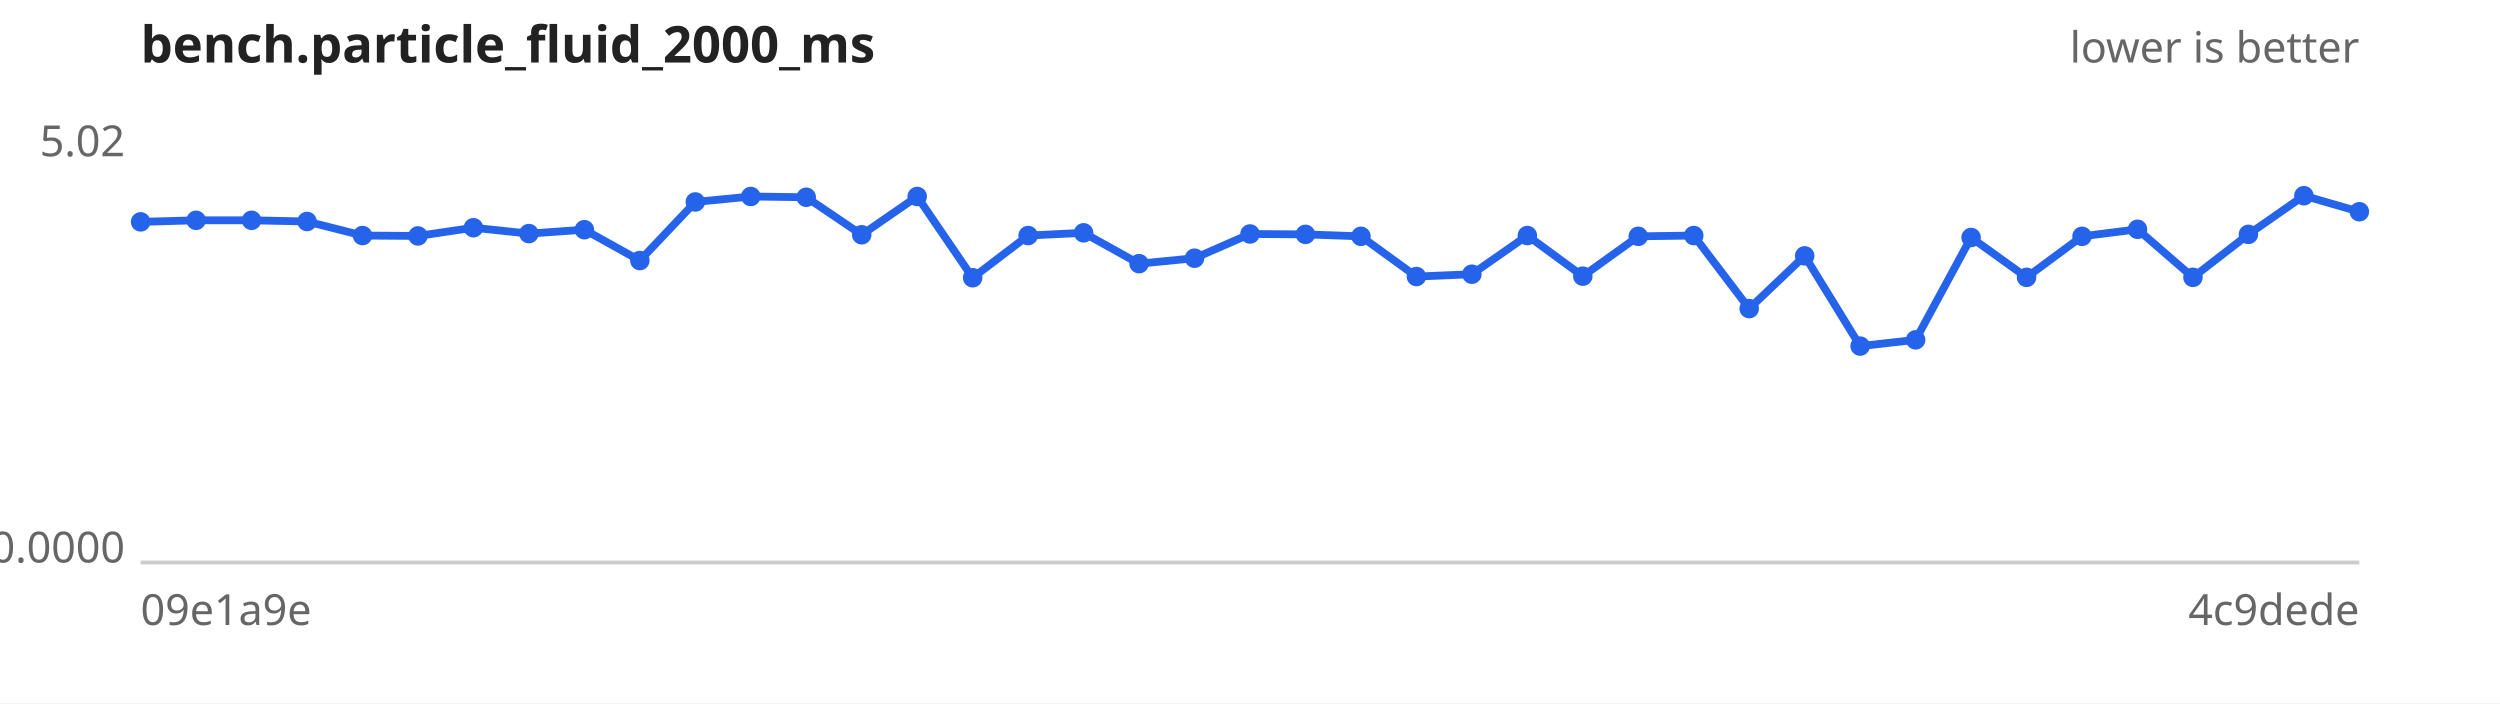
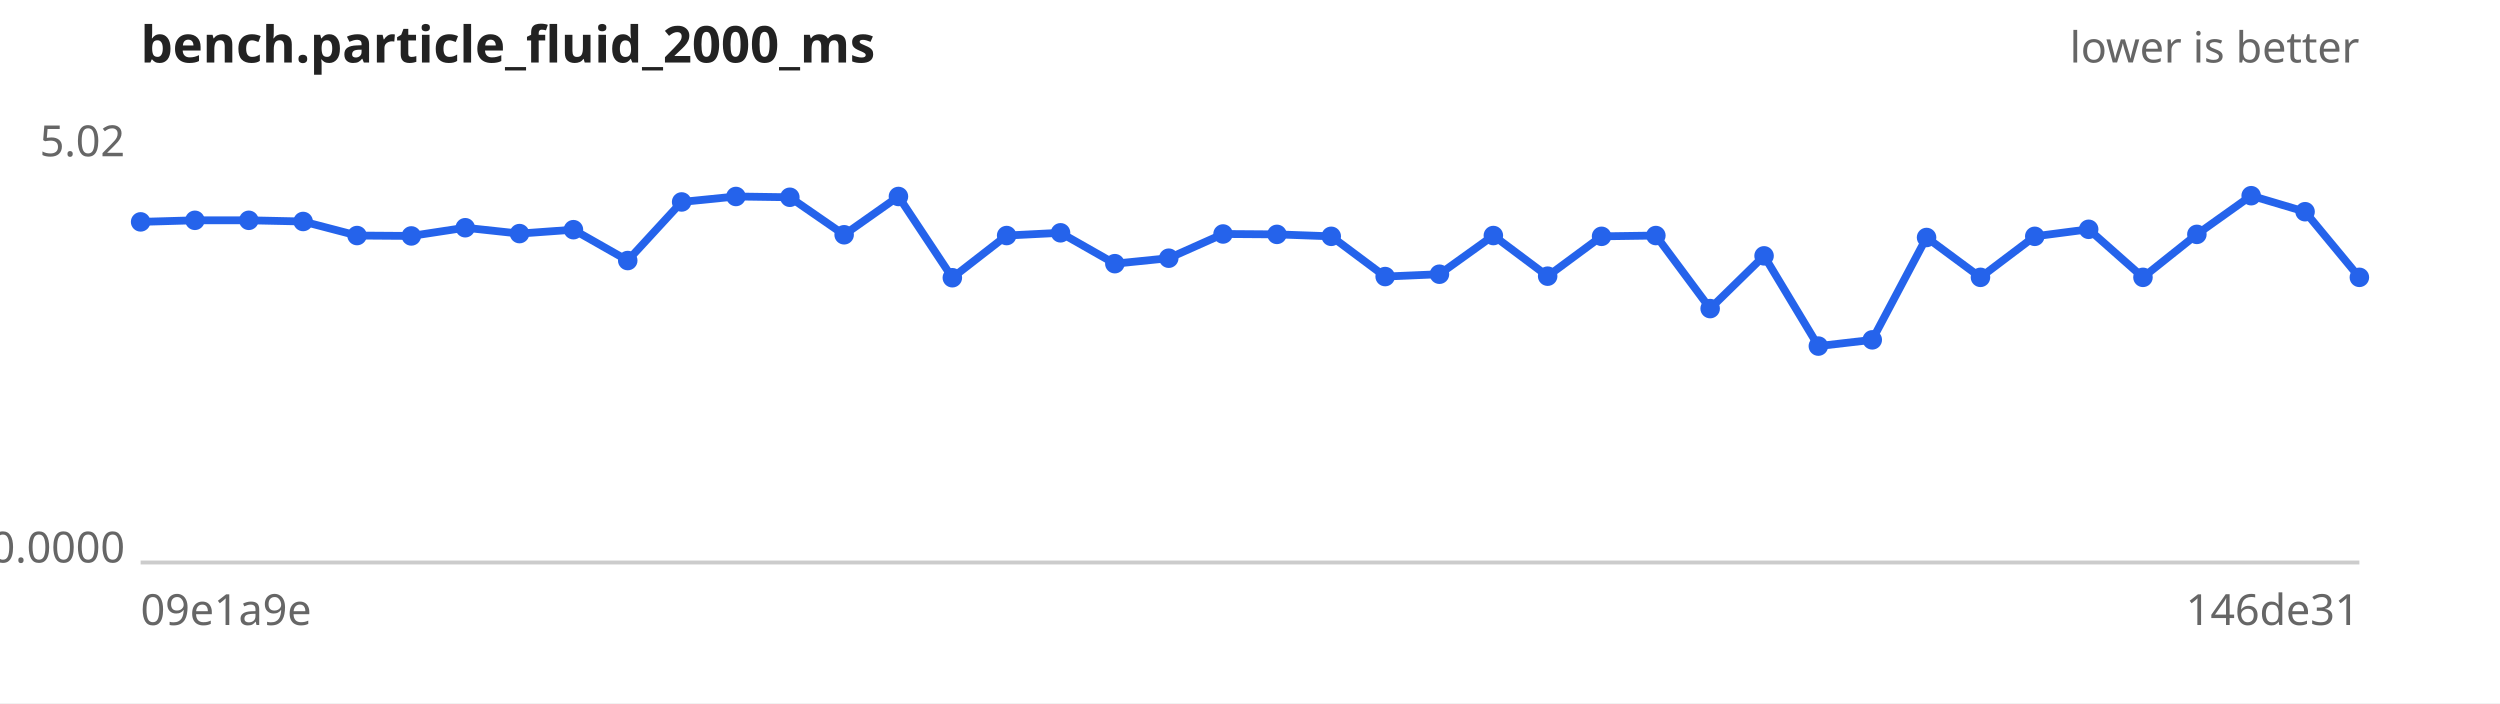
<svg xmlns="http://www.w3.org/2000/svg" width="640" height="180" viewBox="0 0 640 180" font-family="sans-serif" font-size="11">
  <rect width="640" height="180" fill="#ffffff" />
  <text x="36" y="16" font-size="13" font-weight="bold" fill="#222">bench.particle_fluid_2000_ms</text>
  <text x="604" y="16" text-anchor="end" fill="#666">lower is better</text>
  <line x1="36" y1="144" x2="604" y2="144" stroke="#ccc" />
  <text x="32" y="40.0" text-anchor="end" fill="#666">5.02</text>
  <text x="32" y="144.0" text-anchor="end" fill="#666">0.0000</text>
  <text x="36" y="160" fill="#666">09e1a9e</text>
-   <text x="604" y="160" text-anchor="end" fill="#666">4c9dede</text>
-   <path d="M36.0,56.8 L50.2,56.4 L64.4,56.4 L78.6,56.7 L92.8,60.3 L107.0,60.4 L121.2,58.3 L135.4,59.8 L149.6,58.8 L163.8,66.7 L178.0,51.7 L192.2,50.3 L206.4,50.5 L220.6,60.1 L234.8,50.3 L249.0,71.1 L263.2,60.3 L277.4,59.6 L291.6,67.5 L305.8,66.1 L320.0,59.9 L334.2,60.0 L348.4,60.5 L362.6,70.8 L376.8,70.2 L391.0,60.3 L405.2,70.7 L419.4,60.5 L433.6,60.3 L447.8,79.0 L462.0,65.5 L476.2,88.6 L490.4,87.0 L504.6,60.8 L518.8,71.0 L533.0,60.5 L547.2,58.7 L561.4,71.0 L575.6,60.0 L589.8,50.1 L604.0,54.2" fill="none" stroke="#2563eb" stroke-width="2" />
+   <text x="604" y="160" text-anchor="end" fill="#666">146de31</text>
+   <path d="M36.0,56.8 L49.9,56.4 L63.7,56.4 L77.6,56.7 L91.4,60.3 L105.3,60.4 L119.1,58.3 L133.0,59.8 L146.8,58.8 L160.7,66.7 L174.5,51.7 L188.4,50.3 L202.2,50.5 L216.1,60.1 L230.0,50.3 L243.8,71.1 L257.7,60.3 L271.5,59.6 L285.4,67.5 L299.2,66.1 L313.1,59.9 L326.9,60.0 L340.8,60.5 L354.6,70.8 L368.5,70.2 L382.3,60.3 L396.2,70.7 L410.0,60.5 L423.9,60.3 L437.8,79.0 L451.6,65.5 L465.5,88.6 L479.3,87.0 L493.2,60.8 L507.0,71.0 L520.9,60.5 L534.7,58.7 L548.6,71.0 L562.4,60.0 L576.3,50.1 L590.1,54.2 L604.0,71.0" fill="none" stroke="#2563eb" stroke-width="2" />
  <g fill="#2563eb">
    <circle cx="36.0" cy="56.8" r="2.5" />
-     <circle cx="50.2" cy="56.4" r="2.5" />
-     <circle cx="64.4" cy="56.4" r="2.5" />
-     <circle cx="78.6" cy="56.7" r="2.5" />
-     <circle cx="92.8" cy="60.3" r="2.5" />
-     <circle cx="107.0" cy="60.4" r="2.5" />
-     <circle cx="121.2" cy="58.3" r="2.5" />
-     <circle cx="135.4" cy="59.8" r="2.5" />
-     <circle cx="149.6" cy="58.8" r="2.5" />
-     <circle cx="163.8" cy="66.7" r="2.5" />
-     <circle cx="178.0" cy="51.7" r="2.5" />
-     <circle cx="192.2" cy="50.3" r="2.5" />
-     <circle cx="206.4" cy="50.5" r="2.5" />
-     <circle cx="220.6" cy="60.1" r="2.5" />
-     <circle cx="234.8" cy="50.3" r="2.5" />
-     <circle cx="249.0" cy="71.1" r="2.5" />
-     <circle cx="263.2" cy="60.3" r="2.5" />
-     <circle cx="277.4" cy="59.6" r="2.5" />
-     <circle cx="291.6" cy="67.5" r="2.5" />
-     <circle cx="305.8" cy="66.1" r="2.5" />
-     <circle cx="320.0" cy="59.9" r="2.5" />
-     <circle cx="334.2" cy="60.0" r="2.5" />
-     <circle cx="348.4" cy="60.5" r="2.5" />
-     <circle cx="362.6" cy="70.8" r="2.5" />
-     <circle cx="376.8" cy="70.2" r="2.5" />
-     <circle cx="391.0" cy="60.3" r="2.5" />
-     <circle cx="405.2" cy="70.7" r="2.5" />
-     <circle cx="419.4" cy="60.5" r="2.5" />
-     <circle cx="433.6" cy="60.3" r="2.5" />
-     <circle cx="447.8" cy="79.0" r="2.5" />
-     <circle cx="462.0" cy="65.5" r="2.5" />
-     <circle cx="476.2" cy="88.6" r="2.5" />
-     <circle cx="490.4" cy="87.0" r="2.5" />
-     <circle cx="504.6" cy="60.8" r="2.5" />
-     <circle cx="518.8" cy="71.0" r="2.5" />
-     <circle cx="533.0" cy="60.5" r="2.5" />
-     <circle cx="547.2" cy="58.7" r="2.5" />
-     <circle cx="561.4" cy="71.0" r="2.5" />
-     <circle cx="575.6" cy="60.0" r="2.5" />
-     <circle cx="589.8" cy="50.1" r="2.5" />
-     <circle cx="604.0" cy="54.2" r="2.5" />
+     <circle cx="49.9" cy="56.4" r="2.5" />
+     <circle cx="63.7" cy="56.4" r="2.5" />
+     <circle cx="77.6" cy="56.7" r="2.5" />
+     <circle cx="91.4" cy="60.3" r="2.5" />
+     <circle cx="105.3" cy="60.4" r="2.5" />
+     <circle cx="119.1" cy="58.3" r="2.5" />
+     <circle cx="133.0" cy="59.8" r="2.5" />
+     <circle cx="146.8" cy="58.8" r="2.5" />
+     <circle cx="160.7" cy="66.7" r="2.5" />
+     <circle cx="174.5" cy="51.7" r="2.5" />
+     <circle cx="188.4" cy="50.3" r="2.5" />
+     <circle cx="202.2" cy="50.5" r="2.5" />
+     <circle cx="216.1" cy="60.1" r="2.5" />
+     <circle cx="230.0" cy="50.3" r="2.5" />
+     <circle cx="243.8" cy="71.1" r="2.5" />
+     <circle cx="257.7" cy="60.3" r="2.5" />
+     <circle cx="271.5" cy="59.6" r="2.5" />
+     <circle cx="285.4" cy="67.5" r="2.5" />
+     <circle cx="299.2" cy="66.1" r="2.5" />
+     <circle cx="313.1" cy="59.9" r="2.5" />
+     <circle cx="326.9" cy="60.0" r="2.5" />
+     <circle cx="340.8" cy="60.5" r="2.5" />
+     <circle cx="354.6" cy="70.8" r="2.5" />
+     <circle cx="368.5" cy="70.2" r="2.5" />
+     <circle cx="382.3" cy="60.3" r="2.5" />
+     <circle cx="396.2" cy="70.7" r="2.5" />
+     <circle cx="410.0" cy="60.5" r="2.5" />
+     <circle cx="423.9" cy="60.3" r="2.5" />
+     <circle cx="437.8" cy="79.0" r="2.5" />
+     <circle cx="451.6" cy="65.5" r="2.5" />
+     <circle cx="465.5" cy="88.6" r="2.5" />
+     <circle cx="479.3" cy="87.0" r="2.5" />
+     <circle cx="493.2" cy="60.8" r="2.5" />
+     <circle cx="507.0" cy="71.0" r="2.5" />
+     <circle cx="520.9" cy="60.5" r="2.5" />
+     <circle cx="534.7" cy="58.7" r="2.5" />
+     <circle cx="548.6" cy="71.0" r="2.5" />
+     <circle cx="562.4" cy="60.0" r="2.5" />
+     <circle cx="576.3" cy="50.1" r="2.5" />
+     <circle cx="590.1" cy="54.2" r="2.5" />
+     <circle cx="604.0" cy="71.0" r="2.5" />
  </g>
</svg>
